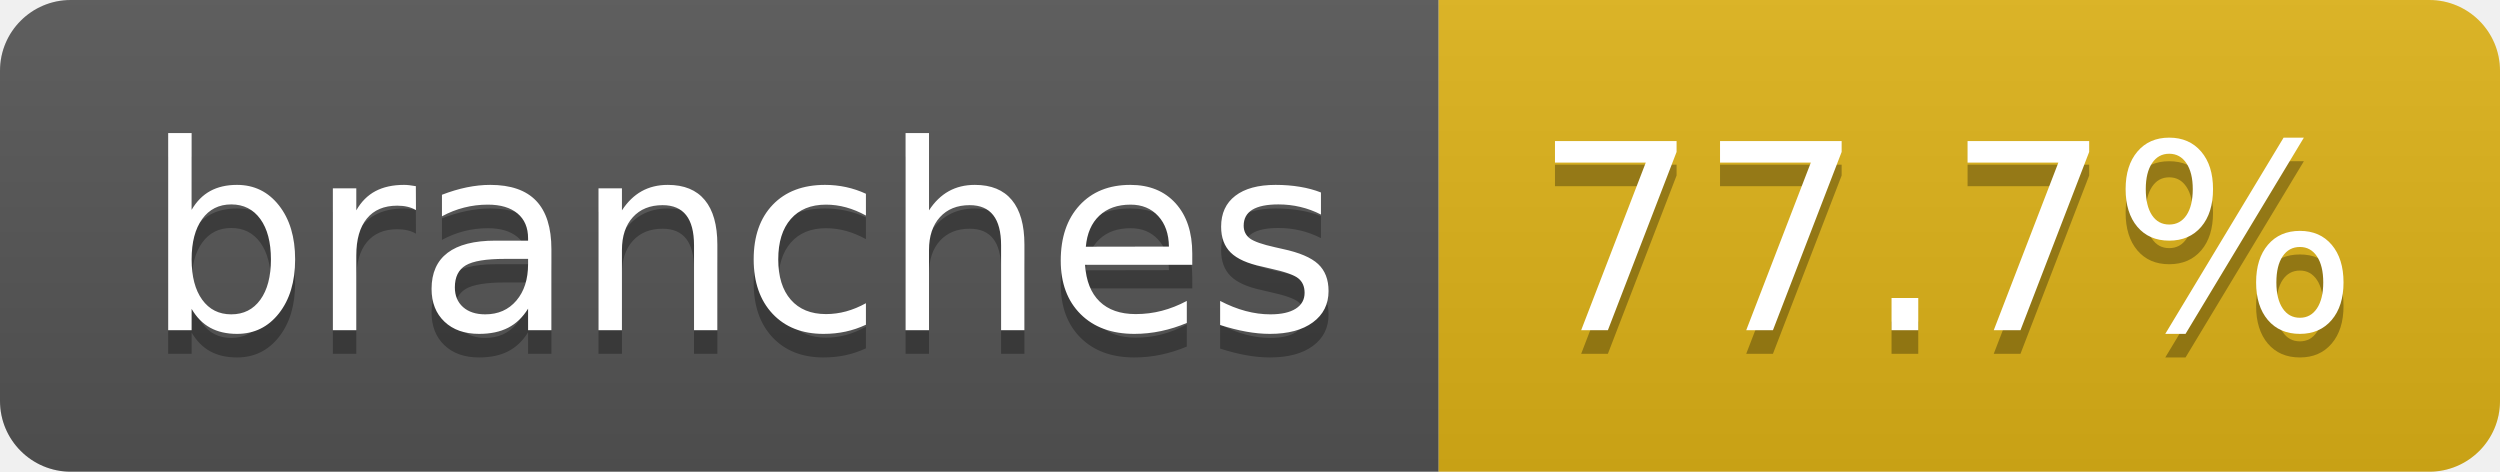
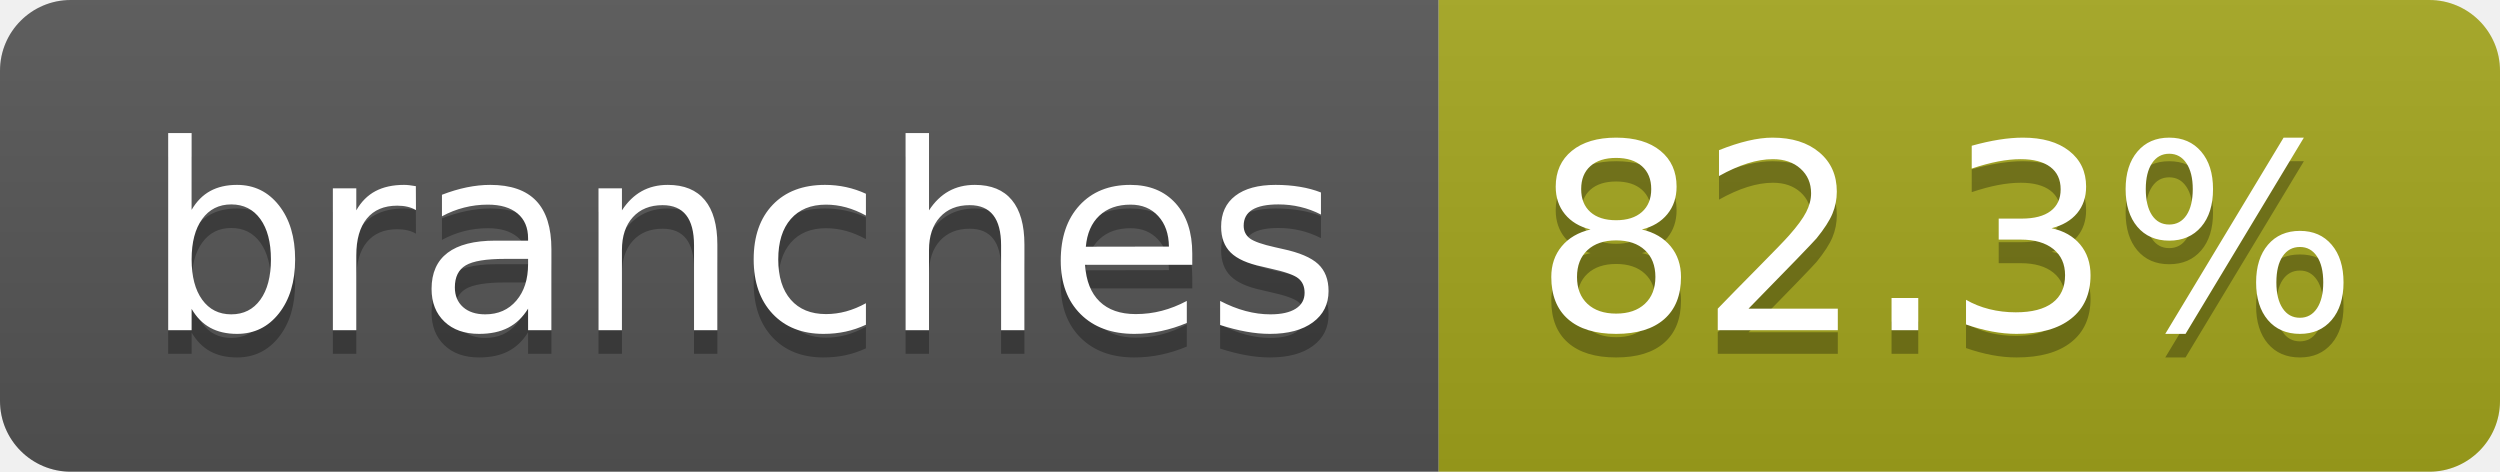
- <svg xmlns="http://www.w3.org/2000/svg" width="106" height="20" role="img" aria-label="branches: 77.7%">
+ <svg xmlns="http://www.w3.org/2000/svg" width="106" height="20" role="img" aria-label="branches: 82.3%">
  <linearGradient id="s" x2="0" y2="100%">
    <stop offset="0" stop-color="#bbb" stop-opacity=".1" />
    <stop offset="1" stop-opacity=".1" />
  </linearGradient>
  <clipPath id="r">
    <rect width="106" height="20" rx="3" fill="#fff" />
  </clipPath>
  <g clip-path="url(#r)">
    <rect width="61" height="20" fill="#555" />
-     <rect x="61" width="45" height="20" fill="#dfb317" />
+     <rect x="61" width="45" height="20" fill="#a4a61d" />
    <rect width="106" height="20" fill="url(#s)" />
  </g>
  <g fill="#fff" text-anchor="middle" font-family="Verdana,Geneva,DejaVu Sans,sans-serif" text-rendering="geometricPrecision" font-size="110">
    <text aria-hidden="true" x="315" y="150" fill="#010101" fill-opacity=".3" transform="scale(.1)" textLength="507">branches</text>
    <text x="315" y="140" transform="scale(.1)" fill="#fff" textLength="507">branches</text>
-     <text aria-hidden="true" x="825" y="150" fill="#010101" fill-opacity=".3" transform="scale(.1)" textLength="350">77.7%</text>
-     <text x="825" y="140" transform="scale(.1)" fill="#fff" textLength="350">77.7%</text>
+     <text aria-hidden="true" x="825" y="150" fill="#010101" fill-opacity=".3" transform="scale(.1)" textLength="350">82.3%</text>
+     <text x="825" y="140" transform="scale(.1)" fill="#fff" textLength="350">82.3%</text>
  </g>
</svg>
